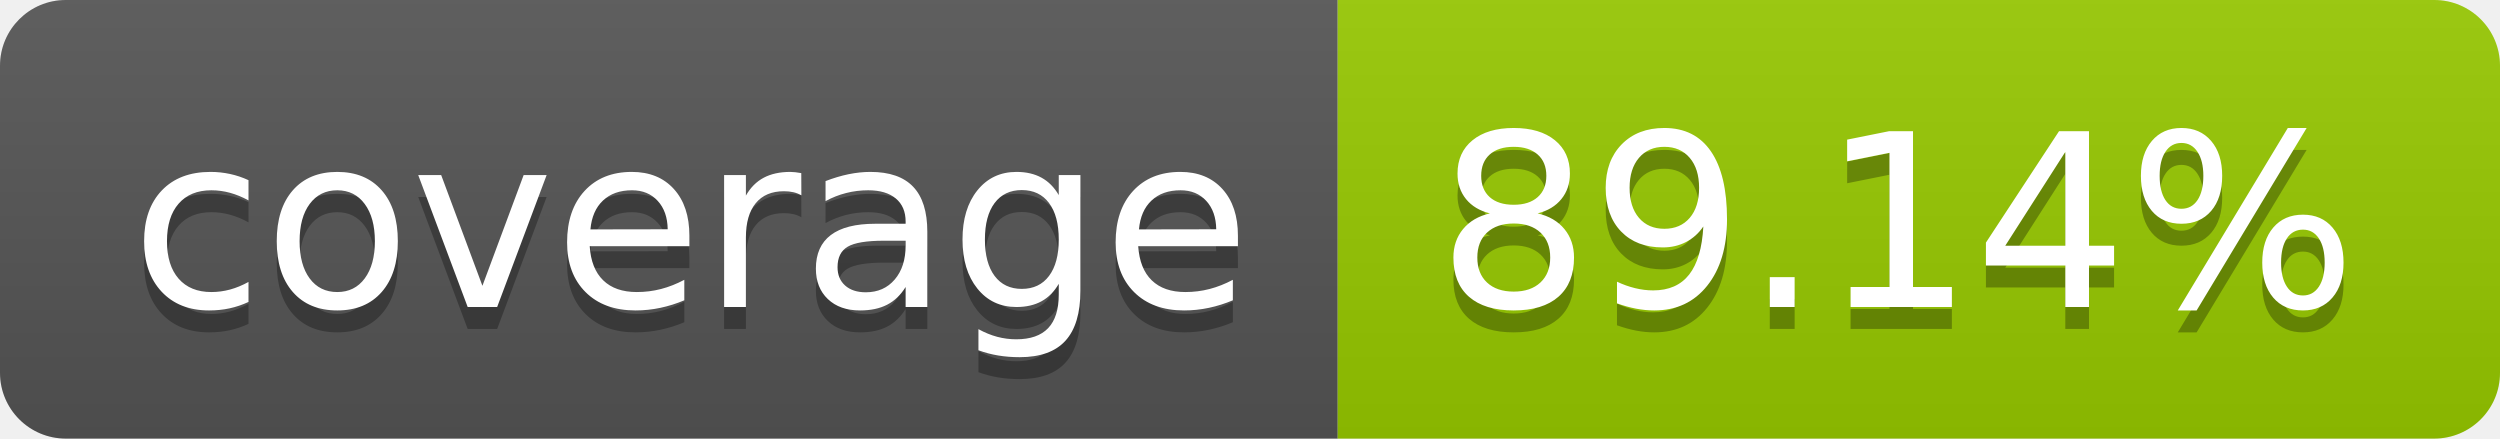
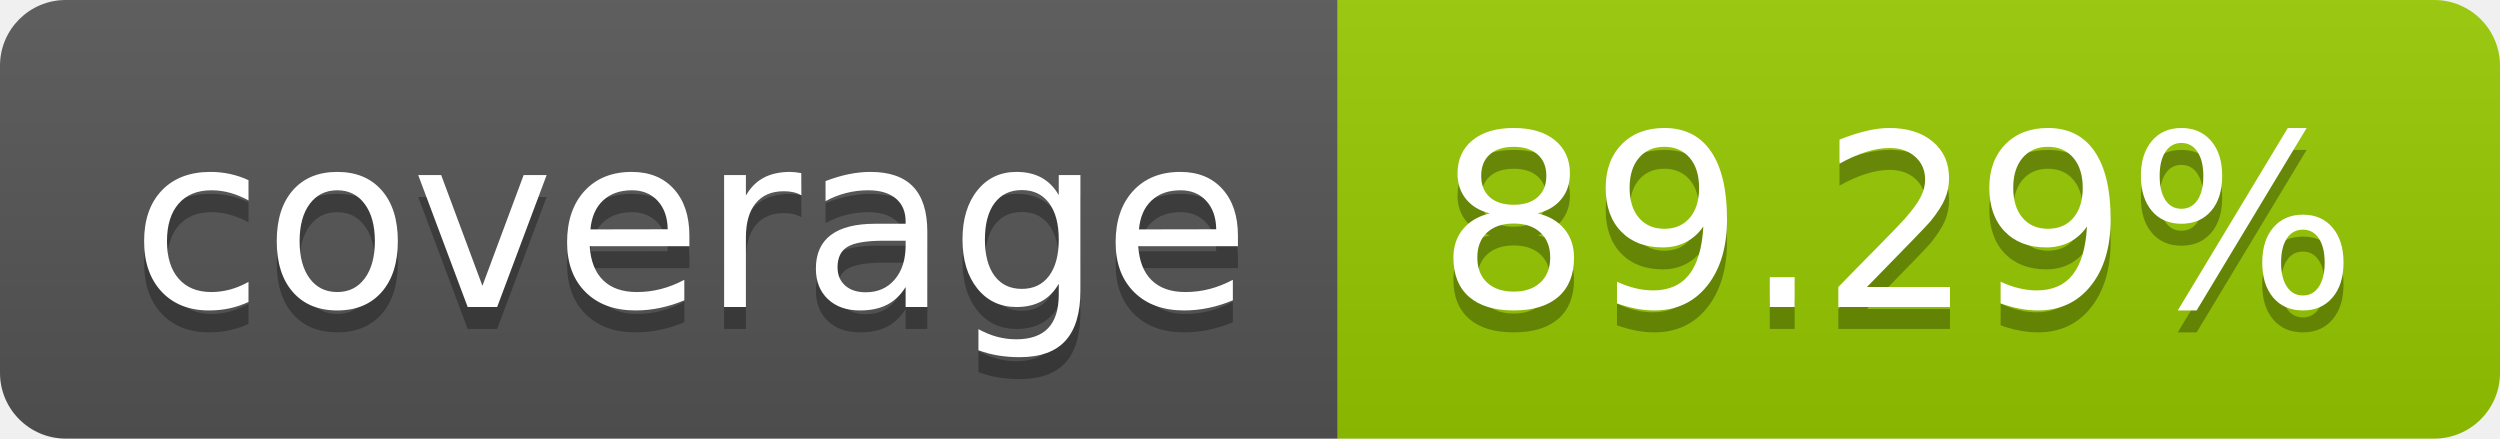
- <svg xmlns="http://www.w3.org/2000/svg" width="114" height="20" role="img" aria-label="coverage: 89.14%">
+ <svg xmlns="http://www.w3.org/2000/svg" width="114" height="20" role="img" aria-label="coverage: 89.29%">
  <linearGradient id="s" x2="0" y2="100%">
    <stop offset="0" stop-color="#bbb" stop-opacity=".1" />
    <stop offset="1" stop-opacity=".1" />
  </linearGradient>
  <clipPath id="r">
    <rect width="114" height="20" rx="3" fill="#fff" />
  </clipPath>
  <g clip-path="url(#r)">
    <rect width="61" height="20" fill="#555" />
    <rect x="61" width="53" height="20" fill="#97ca00" />
    <rect width="114" height="20" fill="url(#s)" />
  </g>
  <g fill="#fff" text-anchor="middle" font-family="Verdana,Geneva,DejaVu Sans,sans-serif" text-rendering="geometricPrecision" font-size="110">
    <text aria-hidden="true" x="315" y="150" fill="#010101" fill-opacity=".3" transform="scale(.1)" textLength="510">coverage</text>
    <text x="315" y="140" transform="scale(.1)" fill="#fff" textLength="510">coverage</text>
-     <text aria-hidden="true" x="865" y="150" fill="#010101" fill-opacity=".3" transform="scale(.1)" textLength="430">89.14%</text>
-     <text x="865" y="140" transform="scale(.1)" fill="#fff" textLength="430">89.14%</text>
+     <text aria-hidden="true" x="865" y="150" fill="#010101" fill-opacity=".3" transform="scale(.1)" textLength="430">89.29%</text>
+     <text x="865" y="140" transform="scale(.1)" fill="#fff" textLength="430">89.29%</text>
  </g>
</svg>
